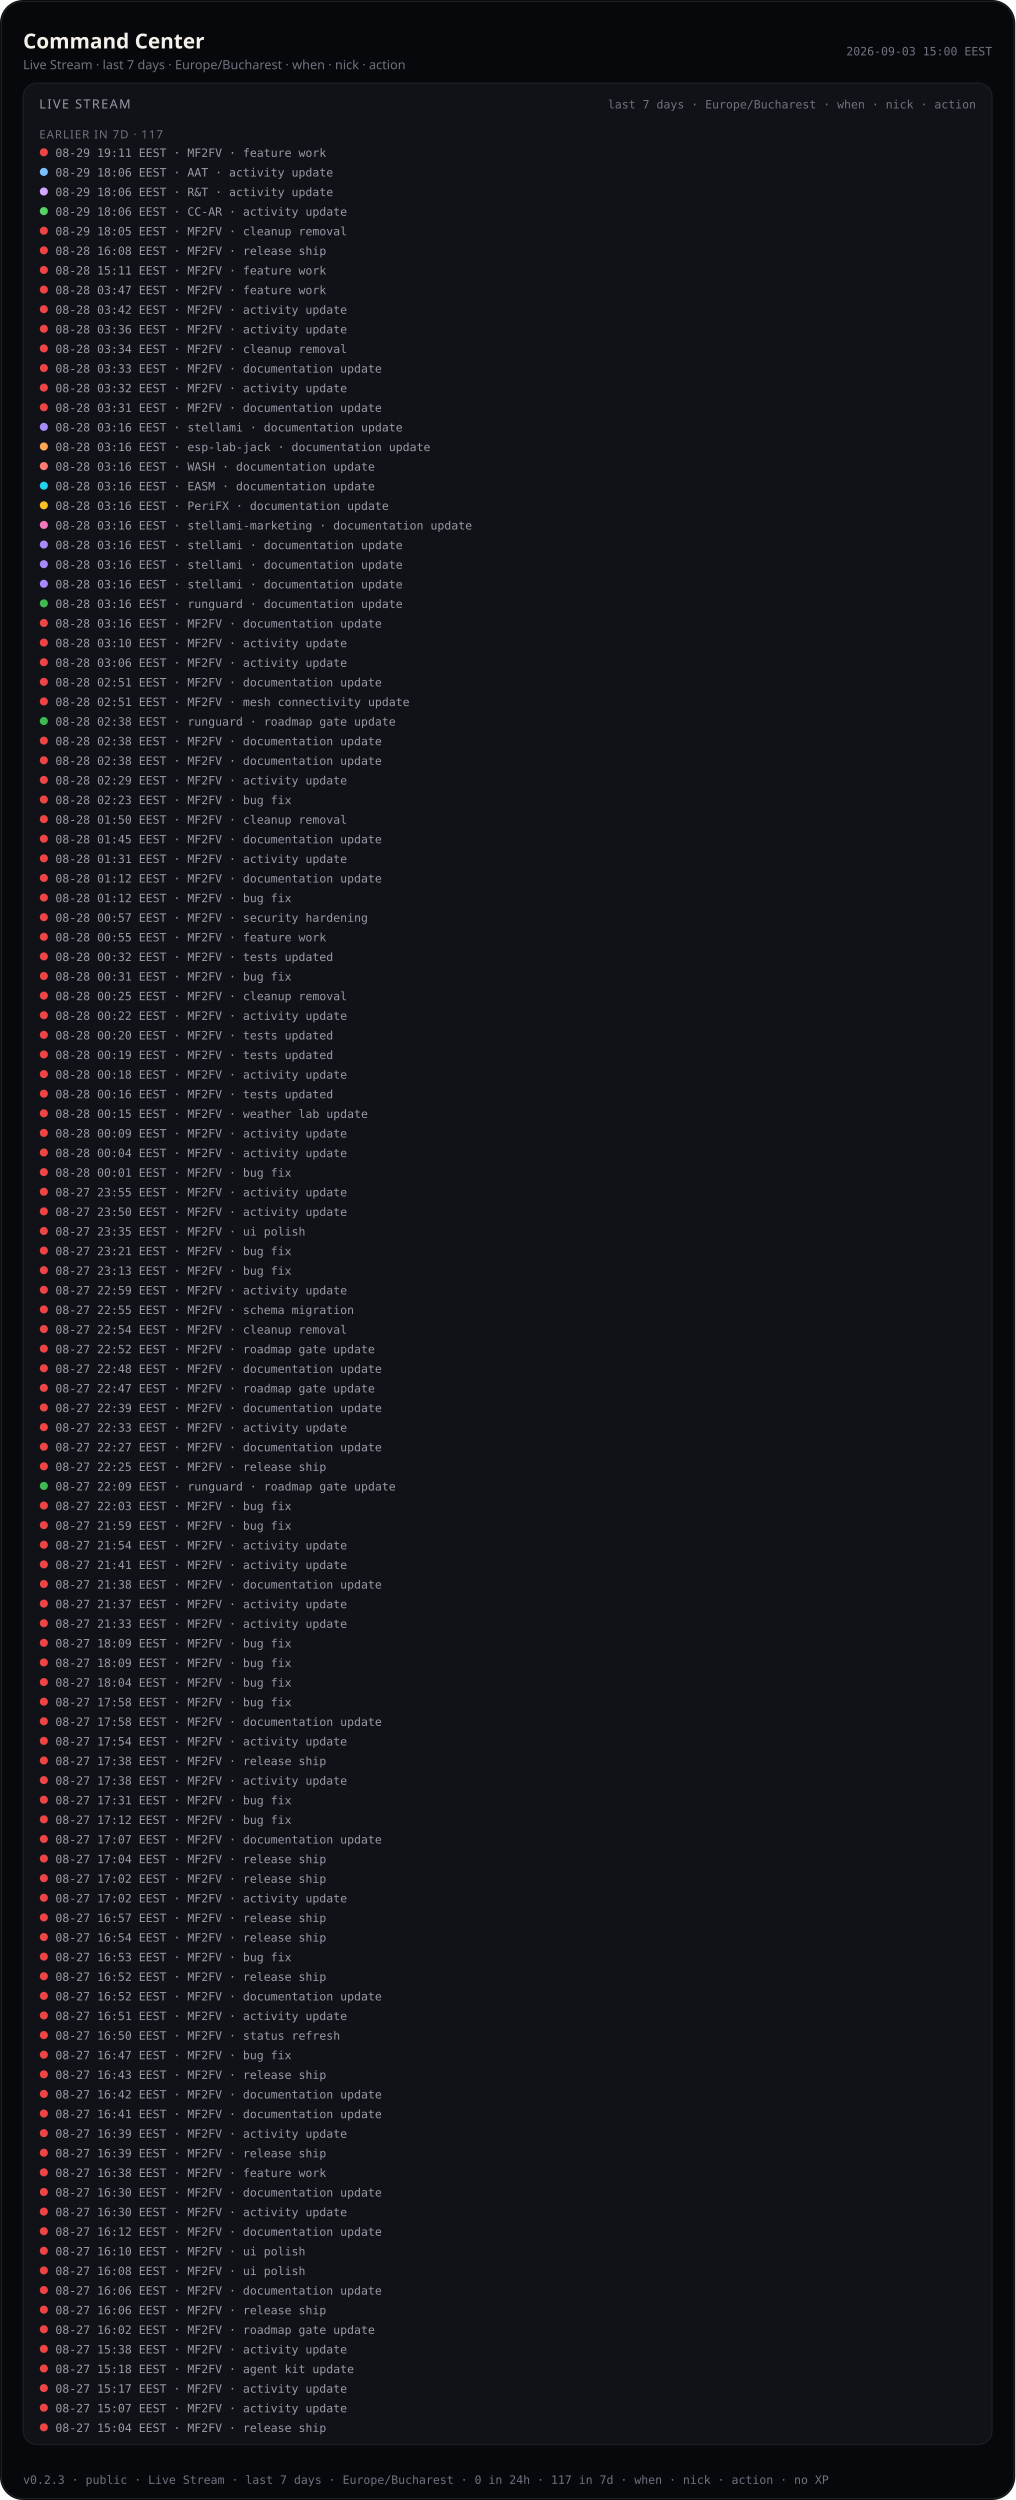
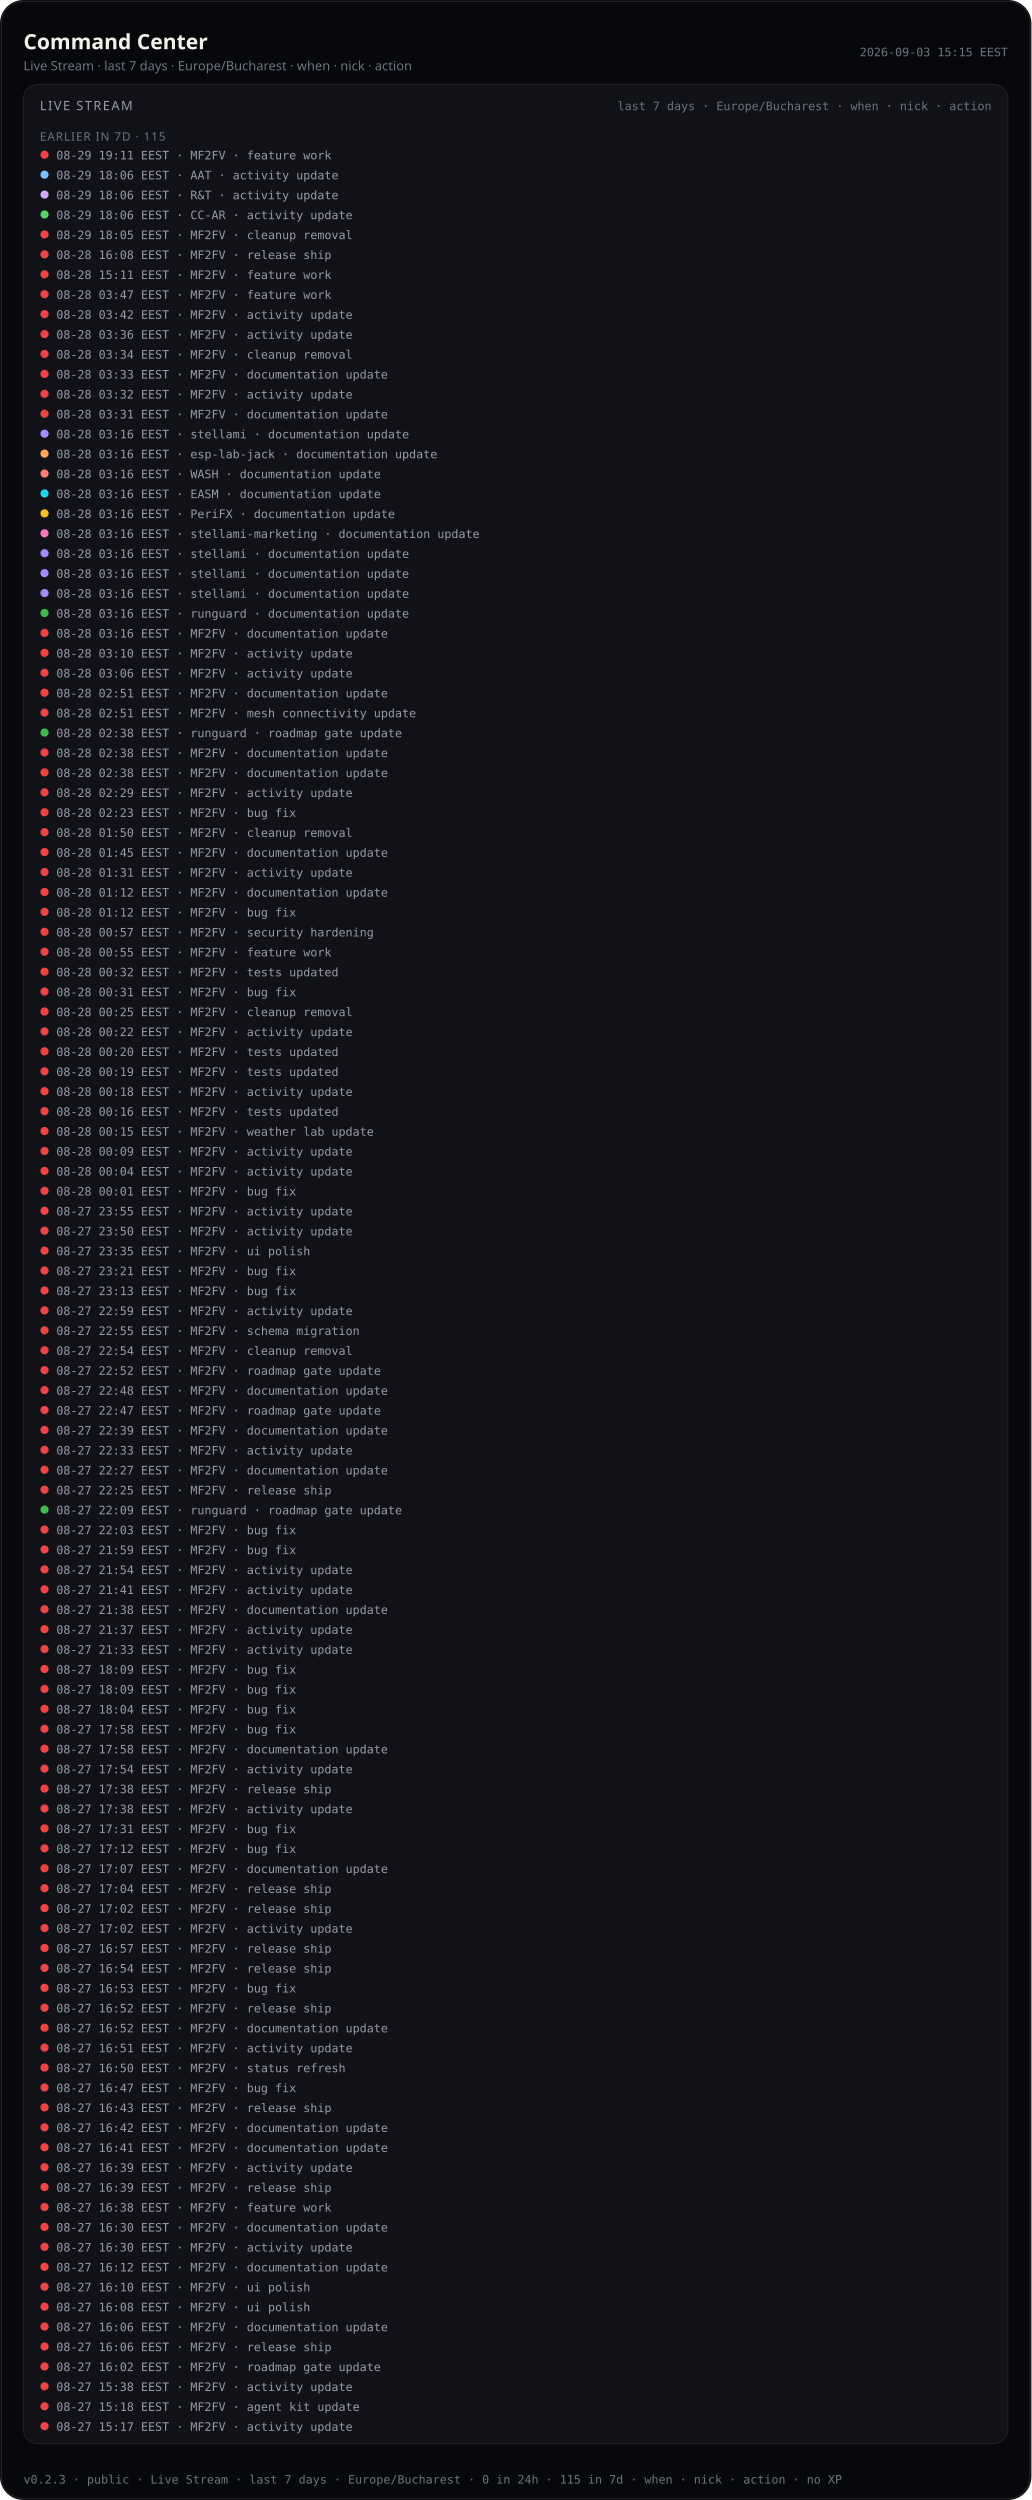
- <svg xmlns="http://www.w3.org/2000/svg" viewBox="0 0 880 2167.0" width="880" height="2167.0" role="img" aria-label="Command Center — Live Stream last 7 days (public)">
-   <rect width="880" height="2167.0" rx="20" fill="#07080b" />
-   <rect x="1.2" y="1.2" width="877.6" height="2164.6" rx="18.8" fill="none" stroke="rgba(232,228,214,0.12)" />
+ <svg xmlns="http://www.w3.org/2000/svg" viewBox="0 0 880 2133.0" width="880" height="2133.0" role="img" aria-label="Command Center — Live Stream last 7 days (public)">
+   <rect width="880" height="2133.0" rx="20" fill="#07080b" />
+   <rect x="1.2" y="1.2" width="877.6" height="2130.6" rx="18.8" fill="none" stroke="rgba(232,228,214,0.12)" />
  <text x="20" y="42" fill="#f4f1ea" font-size="18" font-family="ui-sans-serif, system-ui, sans-serif" font-weight="600">Command Center</text>
  <text x="20" y="60" fill="#6f7380" font-size="11" font-family="ui-sans-serif, system-ui, sans-serif">Live Stream · last 7 days · Europe/Bucharest · when · nick · action</text>
-   <text x="860" y="48" fill="#6f7380" font-size="10" text-anchor="end" font-family="ui-monospace, SFMono-Regular, monospace">2026-09-03 15:00 EEST</text>
-   <rect x="20" y="72" width="840" height="2047.0" rx="12" fill="#101218" stroke="rgba(232,228,214,0.08)" />
+   <text x="860" y="48" fill="#6f7380" font-size="10" text-anchor="end" font-family="ui-monospace, SFMono-Regular, monospace">2026-09-03 15:15 EEST</text>
+   <rect x="20" y="72" width="840" height="2013.0" rx="12" fill="#101218" stroke="rgba(232,228,214,0.08)" />
  <text x="34" y="94" fill="#9a9aa8" font-size="11" font-family="ui-sans-serif, system-ui, sans-serif" letter-spacing="1.2">LIVE STREAM</text>
  <text x="846" y="94" fill="#6f7380" font-size="10" text-anchor="end" font-family="ui-monospace, SFMono-Regular, monospace">last 7 days · Europe/Bucharest · when · nick · action</text>
  <defs>
    <clipPath id="live-stream-clip-pub">
-       <rect x="20" y="72" width="840" height="2047.0" />
+       <rect x="20" y="72" width="840" height="2013.0" />
    </clipPath>
  </defs>
  <g clip-path="url(#live-stream-clip-pub)">
-     <text x="34" y="120" fill="#6f7380" font-size="10" font-family="ui-sans-serif, system-ui, sans-serif" letter-spacing="0.8">EARLIER IN 7D · 117</text>
+     <text x="34" y="120" fill="#6f7380" font-size="10" font-family="ui-sans-serif, system-ui, sans-serif" letter-spacing="0.8">EARLIER IN 7D · 115</text>
    <circle cx="38" cy="132.0" r="3.5" fill="#ef4444" />
    <text x="48" y="136.0" fill="#9a9aa8" font-size="10" font-family="ui-monospace, SFMono-Regular, monospace">08-29 19:11 EEST · MF2FV · feature work</text>
    <circle cx="38" cy="149.0" r="3.5" fill="#79c0ff" />
    <text x="48" y="153.0" fill="#9a9aa8" font-size="10" font-family="ui-monospace, SFMono-Regular, monospace">08-29 18:06 EEST · AAT · activity update</text>
    <circle cx="38" cy="166.0" r="3.5" fill="#d2a8ff" />
    <text x="48" y="170.0" fill="#9a9aa8" font-size="10" font-family="ui-monospace, SFMono-Regular, monospace">08-29 18:06 EEST · R&amp;T · activity update</text>
    <circle cx="38" cy="183.0" r="3.5" fill="#56d364" />
    <text x="48" y="187.0" fill="#9a9aa8" font-size="10" font-family="ui-monospace, SFMono-Regular, monospace">08-29 18:06 EEST · CC-AR · activity update</text>
    <circle cx="38" cy="200.0" r="3.5" fill="#ef4444" />
    <text x="48" y="204.0" fill="#9a9aa8" font-size="10" font-family="ui-monospace, SFMono-Regular, monospace">08-29 18:05 EEST · MF2FV · cleanup removal</text>
    <circle cx="38" cy="217.0" r="3.5" fill="#ef4444" />
    <text x="48" y="221.0" fill="#9a9aa8" font-size="10" font-family="ui-monospace, SFMono-Regular, monospace">08-28 16:08 EEST · MF2FV · release ship</text>
    <circle cx="38" cy="234.0" r="3.5" fill="#ef4444" />
    <text x="48" y="238.0" fill="#9a9aa8" font-size="10" font-family="ui-monospace, SFMono-Regular, monospace">08-28 15:11 EEST · MF2FV · feature work</text>
    <circle cx="38" cy="251.0" r="3.5" fill="#ef4444" />
    <text x="48" y="255.0" fill="#9a9aa8" font-size="10" font-family="ui-monospace, SFMono-Regular, monospace">08-28 03:47 EEST · MF2FV · feature work</text>
    <circle cx="38" cy="268.0" r="3.5" fill="#ef4444" />
    <text x="48" y="272.0" fill="#9a9aa8" font-size="10" font-family="ui-monospace, SFMono-Regular, monospace">08-28 03:42 EEST · MF2FV · activity update</text>
    <circle cx="38" cy="285.0" r="3.5" fill="#ef4444" />
    <text x="48" y="289.0" fill="#9a9aa8" font-size="10" font-family="ui-monospace, SFMono-Regular, monospace">08-28 03:36 EEST · MF2FV · activity update</text>
    <circle cx="38" cy="302.0" r="3.5" fill="#ef4444" />
    <text x="48" y="306.0" fill="#9a9aa8" font-size="10" font-family="ui-monospace, SFMono-Regular, monospace">08-28 03:34 EEST · MF2FV · cleanup removal</text>
    <circle cx="38" cy="319.0" r="3.5" fill="#ef4444" />
    <text x="48" y="323.0" fill="#9a9aa8" font-size="10" font-family="ui-monospace, SFMono-Regular, monospace">08-28 03:33 EEST · MF2FV · documentation update</text>
    <circle cx="38" cy="336.0" r="3.5" fill="#ef4444" />
    <text x="48" y="340.0" fill="#9a9aa8" font-size="10" font-family="ui-monospace, SFMono-Regular, monospace">08-28 03:32 EEST · MF2FV · activity update</text>
    <circle cx="38" cy="353.0" r="3.5" fill="#ef4444" />
    <text x="48" y="357.0" fill="#9a9aa8" font-size="10" font-family="ui-monospace, SFMono-Regular, monospace">08-28 03:31 EEST · MF2FV · documentation update</text>
    <circle cx="38" cy="370.0" r="3.5" fill="#a78bfa" />
    <text x="48" y="374.0" fill="#9a9aa8" font-size="10" font-family="ui-monospace, SFMono-Regular, monospace">08-28 03:16 EEST · stellami · documentation update</text>
    <circle cx="38" cy="387.0" r="3.5" fill="#ffa657" />
    <text x="48" y="391.0" fill="#9a9aa8" font-size="10" font-family="ui-monospace, SFMono-Regular, monospace">08-28 03:16 EEST · esp-lab-jack · documentation update</text>
    <circle cx="38" cy="404.0" r="3.5" fill="#ff7b72" />
    <text x="48" y="408.0" fill="#9a9aa8" font-size="10" font-family="ui-monospace, SFMono-Regular, monospace">08-28 03:16 EEST · WASH · documentation update</text>
    <circle cx="38" cy="421.0" r="3.5" fill="#22d3ee" />
    <text x="48" y="425.0" fill="#9a9aa8" font-size="10" font-family="ui-monospace, SFMono-Regular, monospace">08-28 03:16 EEST · EASM · documentation update</text>
    <circle cx="38" cy="438.0" r="3.5" fill="#fbbf24" />
    <text x="48" y="442.0" fill="#9a9aa8" font-size="10" font-family="ui-monospace, SFMono-Regular, monospace">08-28 03:16 EEST · PeriFX · documentation update</text>
    <circle cx="38" cy="455.0" r="3.5" fill="#f778ba" />
    <text x="48" y="459.0" fill="#9a9aa8" font-size="10" font-family="ui-monospace, SFMono-Regular, monospace">08-28 03:16 EEST · stellami-marketing · documentation update</text>
    <circle cx="38" cy="472.0" r="3.5" fill="#a78bfa" />
    <text x="48" y="476.0" fill="#9a9aa8" font-size="10" font-family="ui-monospace, SFMono-Regular, monospace">08-28 03:16 EEST · stellami · documentation update</text>
    <circle cx="38" cy="489.0" r="3.5" fill="#a78bfa" />
    <text x="48" y="493.0" fill="#9a9aa8" font-size="10" font-family="ui-monospace, SFMono-Regular, monospace">08-28 03:16 EEST · stellami · documentation update</text>
    <circle cx="38" cy="506.0" r="3.5" fill="#a78bfa" />
    <text x="48" y="510.0" fill="#9a9aa8" font-size="10" font-family="ui-monospace, SFMono-Regular, monospace">08-28 03:16 EEST · stellami · documentation update</text>
    <circle cx="38" cy="523.0" r="3.5" fill="#3fb950" />
    <text x="48" y="527.0" fill="#9a9aa8" font-size="10" font-family="ui-monospace, SFMono-Regular, monospace">08-28 03:16 EEST · runguard · documentation update</text>
    <circle cx="38" cy="540.0" r="3.5" fill="#ef4444" />
    <text x="48" y="544.0" fill="#9a9aa8" font-size="10" font-family="ui-monospace, SFMono-Regular, monospace">08-28 03:16 EEST · MF2FV · documentation update</text>
    <circle cx="38" cy="557.0" r="3.5" fill="#ef4444" />
    <text x="48" y="561.0" fill="#9a9aa8" font-size="10" font-family="ui-monospace, SFMono-Regular, monospace">08-28 03:10 EEST · MF2FV · activity update</text>
    <circle cx="38" cy="574.0" r="3.5" fill="#ef4444" />
    <text x="48" y="578.0" fill="#9a9aa8" font-size="10" font-family="ui-monospace, SFMono-Regular, monospace">08-28 03:06 EEST · MF2FV · activity update</text>
    <circle cx="38" cy="591.0" r="3.5" fill="#ef4444" />
    <text x="48" y="595.0" fill="#9a9aa8" font-size="10" font-family="ui-monospace, SFMono-Regular, monospace">08-28 02:51 EEST · MF2FV · documentation update</text>
    <circle cx="38" cy="608.0" r="3.5" fill="#ef4444" />
    <text x="48" y="612.0" fill="#9a9aa8" font-size="10" font-family="ui-monospace, SFMono-Regular, monospace">08-28 02:51 EEST · MF2FV · mesh connectivity update</text>
    <circle cx="38" cy="625.0" r="3.5" fill="#3fb950" />
    <text x="48" y="629.0" fill="#9a9aa8" font-size="10" font-family="ui-monospace, SFMono-Regular, monospace">08-28 02:38 EEST · runguard · roadmap gate update</text>
    <circle cx="38" cy="642.0" r="3.5" fill="#ef4444" />
    <text x="48" y="646.0" fill="#9a9aa8" font-size="10" font-family="ui-monospace, SFMono-Regular, monospace">08-28 02:38 EEST · MF2FV · documentation update</text>
    <circle cx="38" cy="659.0" r="3.5" fill="#ef4444" />
    <text x="48" y="663.0" fill="#9a9aa8" font-size="10" font-family="ui-monospace, SFMono-Regular, monospace">08-28 02:38 EEST · MF2FV · documentation update</text>
    <circle cx="38" cy="676.0" r="3.5" fill="#ef4444" />
    <text x="48" y="680.0" fill="#9a9aa8" font-size="10" font-family="ui-monospace, SFMono-Regular, monospace">08-28 02:29 EEST · MF2FV · activity update</text>
    <circle cx="38" cy="693.0" r="3.5" fill="#ef4444" />
    <text x="48" y="697.0" fill="#9a9aa8" font-size="10" font-family="ui-monospace, SFMono-Regular, monospace">08-28 02:23 EEST · MF2FV · bug fix</text>
    <circle cx="38" cy="710.0" r="3.5" fill="#ef4444" />
    <text x="48" y="714.0" fill="#9a9aa8" font-size="10" font-family="ui-monospace, SFMono-Regular, monospace">08-28 01:50 EEST · MF2FV · cleanup removal</text>
    <circle cx="38" cy="727.0" r="3.5" fill="#ef4444" />
    <text x="48" y="731.0" fill="#9a9aa8" font-size="10" font-family="ui-monospace, SFMono-Regular, monospace">08-28 01:45 EEST · MF2FV · documentation update</text>
    <circle cx="38" cy="744.0" r="3.5" fill="#ef4444" />
    <text x="48" y="748.0" fill="#9a9aa8" font-size="10" font-family="ui-monospace, SFMono-Regular, monospace">08-28 01:31 EEST · MF2FV · activity update</text>
    <circle cx="38" cy="761.0" r="3.5" fill="#ef4444" />
    <text x="48" y="765.0" fill="#9a9aa8" font-size="10" font-family="ui-monospace, SFMono-Regular, monospace">08-28 01:12 EEST · MF2FV · documentation update</text>
    <circle cx="38" cy="778.0" r="3.5" fill="#ef4444" />
    <text x="48" y="782.0" fill="#9a9aa8" font-size="10" font-family="ui-monospace, SFMono-Regular, monospace">08-28 01:12 EEST · MF2FV · bug fix</text>
    <circle cx="38" cy="795.0" r="3.5" fill="#ef4444" />
    <text x="48" y="799.0" fill="#9a9aa8" font-size="10" font-family="ui-monospace, SFMono-Regular, monospace">08-28 00:57 EEST · MF2FV · security hardening</text>
    <circle cx="38" cy="812.0" r="3.5" fill="#ef4444" />
    <text x="48" y="816.0" fill="#9a9aa8" font-size="10" font-family="ui-monospace, SFMono-Regular, monospace">08-28 00:55 EEST · MF2FV · feature work</text>
    <circle cx="38" cy="829.0" r="3.5" fill="#ef4444" />
    <text x="48" y="833.0" fill="#9a9aa8" font-size="10" font-family="ui-monospace, SFMono-Regular, monospace">08-28 00:32 EEST · MF2FV · tests updated</text>
    <circle cx="38" cy="846.0" r="3.5" fill="#ef4444" />
    <text x="48" y="850.0" fill="#9a9aa8" font-size="10" font-family="ui-monospace, SFMono-Regular, monospace">08-28 00:31 EEST · MF2FV · bug fix</text>
    <circle cx="38" cy="863.0" r="3.5" fill="#ef4444" />
    <text x="48" y="867.0" fill="#9a9aa8" font-size="10" font-family="ui-monospace, SFMono-Regular, monospace">08-28 00:25 EEST · MF2FV · cleanup removal</text>
    <circle cx="38" cy="880.0" r="3.5" fill="#ef4444" />
    <text x="48" y="884.0" fill="#9a9aa8" font-size="10" font-family="ui-monospace, SFMono-Regular, monospace">08-28 00:22 EEST · MF2FV · activity update</text>
    <circle cx="38" cy="897.0" r="3.5" fill="#ef4444" />
    <text x="48" y="901.0" fill="#9a9aa8" font-size="10" font-family="ui-monospace, SFMono-Regular, monospace">08-28 00:20 EEST · MF2FV · tests updated</text>
    <circle cx="38" cy="914.0" r="3.5" fill="#ef4444" />
    <text x="48" y="918.0" fill="#9a9aa8" font-size="10" font-family="ui-monospace, SFMono-Regular, monospace">08-28 00:19 EEST · MF2FV · tests updated</text>
    <circle cx="38" cy="931.0" r="3.5" fill="#ef4444" />
    <text x="48" y="935.0" fill="#9a9aa8" font-size="10" font-family="ui-monospace, SFMono-Regular, monospace">08-28 00:18 EEST · MF2FV · activity update</text>
    <circle cx="38" cy="948.0" r="3.5" fill="#ef4444" />
    <text x="48" y="952.0" fill="#9a9aa8" font-size="10" font-family="ui-monospace, SFMono-Regular, monospace">08-28 00:16 EEST · MF2FV · tests updated</text>
    <circle cx="38" cy="965.0" r="3.5" fill="#ef4444" />
    <text x="48" y="969.0" fill="#9a9aa8" font-size="10" font-family="ui-monospace, SFMono-Regular, monospace">08-28 00:15 EEST · MF2FV · weather lab update</text>
    <circle cx="38" cy="982.0" r="3.5" fill="#ef4444" />
    <text x="48" y="986.0" fill="#9a9aa8" font-size="10" font-family="ui-monospace, SFMono-Regular, monospace">08-28 00:09 EEST · MF2FV · activity update</text>
    <circle cx="38" cy="999.0" r="3.5" fill="#ef4444" />
    <text x="48" y="1003.0" fill="#9a9aa8" font-size="10" font-family="ui-monospace, SFMono-Regular, monospace">08-28 00:04 EEST · MF2FV · activity update</text>
    <circle cx="38" cy="1016.0" r="3.5" fill="#ef4444" />
    <text x="48" y="1020.0" fill="#9a9aa8" font-size="10" font-family="ui-monospace, SFMono-Regular, monospace">08-28 00:01 EEST · MF2FV · bug fix</text>
    <circle cx="38" cy="1033.0" r="3.5" fill="#ef4444" />
    <text x="48" y="1037.0" fill="#9a9aa8" font-size="10" font-family="ui-monospace, SFMono-Regular, monospace">08-27 23:55 EEST · MF2FV · activity update</text>
    <circle cx="38" cy="1050.0" r="3.5" fill="#ef4444" />
    <text x="48" y="1054.0" fill="#9a9aa8" font-size="10" font-family="ui-monospace, SFMono-Regular, monospace">08-27 23:50 EEST · MF2FV · activity update</text>
    <circle cx="38" cy="1067.0" r="3.5" fill="#ef4444" />
    <text x="48" y="1071.0" fill="#9a9aa8" font-size="10" font-family="ui-monospace, SFMono-Regular, monospace">08-27 23:35 EEST · MF2FV · ui polish</text>
    <circle cx="38" cy="1084.0" r="3.5" fill="#ef4444" />
    <text x="48" y="1088.0" fill="#9a9aa8" font-size="10" font-family="ui-monospace, SFMono-Regular, monospace">08-27 23:21 EEST · MF2FV · bug fix</text>
    <circle cx="38" cy="1101.0" r="3.5" fill="#ef4444" />
    <text x="48" y="1105.0" fill="#9a9aa8" font-size="10" font-family="ui-monospace, SFMono-Regular, monospace">08-27 23:13 EEST · MF2FV · bug fix</text>
    <circle cx="38" cy="1118.0" r="3.5" fill="#ef4444" />
    <text x="48" y="1122.0" fill="#9a9aa8" font-size="10" font-family="ui-monospace, SFMono-Regular, monospace">08-27 22:59 EEST · MF2FV · activity update</text>
    <circle cx="38" cy="1135.0" r="3.5" fill="#ef4444" />
    <text x="48" y="1139.0" fill="#9a9aa8" font-size="10" font-family="ui-monospace, SFMono-Regular, monospace">08-27 22:55 EEST · MF2FV · schema migration</text>
    <circle cx="38" cy="1152.0" r="3.5" fill="#ef4444" />
    <text x="48" y="1156.0" fill="#9a9aa8" font-size="10" font-family="ui-monospace, SFMono-Regular, monospace">08-27 22:54 EEST · MF2FV · cleanup removal</text>
    <circle cx="38" cy="1169.0" r="3.5" fill="#ef4444" />
    <text x="48" y="1173.0" fill="#9a9aa8" font-size="10" font-family="ui-monospace, SFMono-Regular, monospace">08-27 22:52 EEST · MF2FV · roadmap gate update</text>
    <circle cx="38" cy="1186.0" r="3.5" fill="#ef4444" />
    <text x="48" y="1190.0" fill="#9a9aa8" font-size="10" font-family="ui-monospace, SFMono-Regular, monospace">08-27 22:48 EEST · MF2FV · documentation update</text>
    <circle cx="38" cy="1203.0" r="3.5" fill="#ef4444" />
    <text x="48" y="1207.0" fill="#9a9aa8" font-size="10" font-family="ui-monospace, SFMono-Regular, monospace">08-27 22:47 EEST · MF2FV · roadmap gate update</text>
    <circle cx="38" cy="1220.0" r="3.5" fill="#ef4444" />
    <text x="48" y="1224.0" fill="#9a9aa8" font-size="10" font-family="ui-monospace, SFMono-Regular, monospace">08-27 22:39 EEST · MF2FV · documentation update</text>
    <circle cx="38" cy="1237.0" r="3.5" fill="#ef4444" />
    <text x="48" y="1241.0" fill="#9a9aa8" font-size="10" font-family="ui-monospace, SFMono-Regular, monospace">08-27 22:33 EEST · MF2FV · activity update</text>
    <circle cx="38" cy="1254.0" r="3.5" fill="#ef4444" />
    <text x="48" y="1258.0" fill="#9a9aa8" font-size="10" font-family="ui-monospace, SFMono-Regular, monospace">08-27 22:27 EEST · MF2FV · documentation update</text>
    <circle cx="38" cy="1271.0" r="3.5" fill="#ef4444" />
    <text x="48" y="1275.0" fill="#9a9aa8" font-size="10" font-family="ui-monospace, SFMono-Regular, monospace">08-27 22:25 EEST · MF2FV · release ship</text>
    <circle cx="38" cy="1288.0" r="3.5" fill="#3fb950" />
    <text x="48" y="1292.0" fill="#9a9aa8" font-size="10" font-family="ui-monospace, SFMono-Regular, monospace">08-27 22:09 EEST · runguard · roadmap gate update</text>
    <circle cx="38" cy="1305.0" r="3.5" fill="#ef4444" />
    <text x="48" y="1309.0" fill="#9a9aa8" font-size="10" font-family="ui-monospace, SFMono-Regular, monospace">08-27 22:03 EEST · MF2FV · bug fix</text>
    <circle cx="38" cy="1322.0" r="3.5" fill="#ef4444" />
    <text x="48" y="1326.0" fill="#9a9aa8" font-size="10" font-family="ui-monospace, SFMono-Regular, monospace">08-27 21:59 EEST · MF2FV · bug fix</text>
    <circle cx="38" cy="1339.0" r="3.5" fill="#ef4444" />
    <text x="48" y="1343.0" fill="#9a9aa8" font-size="10" font-family="ui-monospace, SFMono-Regular, monospace">08-27 21:54 EEST · MF2FV · activity update</text>
    <circle cx="38" cy="1356.0" r="3.5" fill="#ef4444" />
    <text x="48" y="1360.0" fill="#9a9aa8" font-size="10" font-family="ui-monospace, SFMono-Regular, monospace">08-27 21:41 EEST · MF2FV · activity update</text>
    <circle cx="38" cy="1373.0" r="3.5" fill="#ef4444" />
    <text x="48" y="1377.0" fill="#9a9aa8" font-size="10" font-family="ui-monospace, SFMono-Regular, monospace">08-27 21:38 EEST · MF2FV · documentation update</text>
    <circle cx="38" cy="1390.0" r="3.5" fill="#ef4444" />
    <text x="48" y="1394.0" fill="#9a9aa8" font-size="10" font-family="ui-monospace, SFMono-Regular, monospace">08-27 21:37 EEST · MF2FV · activity update</text>
    <circle cx="38" cy="1407.0" r="3.5" fill="#ef4444" />
    <text x="48" y="1411.0" fill="#9a9aa8" font-size="10" font-family="ui-monospace, SFMono-Regular, monospace">08-27 21:33 EEST · MF2FV · activity update</text>
    <circle cx="38" cy="1424.0" r="3.5" fill="#ef4444" />
    <text x="48" y="1428.0" fill="#9a9aa8" font-size="10" font-family="ui-monospace, SFMono-Regular, monospace">08-27 18:09 EEST · MF2FV · bug fix</text>
    <circle cx="38" cy="1441.0" r="3.5" fill="#ef4444" />
    <text x="48" y="1445.0" fill="#9a9aa8" font-size="10" font-family="ui-monospace, SFMono-Regular, monospace">08-27 18:09 EEST · MF2FV · bug fix</text>
    <circle cx="38" cy="1458.0" r="3.5" fill="#ef4444" />
    <text x="48" y="1462.0" fill="#9a9aa8" font-size="10" font-family="ui-monospace, SFMono-Regular, monospace">08-27 18:04 EEST · MF2FV · bug fix</text>
    <circle cx="38" cy="1475.0" r="3.5" fill="#ef4444" />
    <text x="48" y="1479.0" fill="#9a9aa8" font-size="10" font-family="ui-monospace, SFMono-Regular, monospace">08-27 17:58 EEST · MF2FV · bug fix</text>
    <circle cx="38" cy="1492.0" r="3.5" fill="#ef4444" />
    <text x="48" y="1496.0" fill="#9a9aa8" font-size="10" font-family="ui-monospace, SFMono-Regular, monospace">08-27 17:58 EEST · MF2FV · documentation update</text>
    <circle cx="38" cy="1509.0" r="3.5" fill="#ef4444" />
    <text x="48" y="1513.0" fill="#9a9aa8" font-size="10" font-family="ui-monospace, SFMono-Regular, monospace">08-27 17:54 EEST · MF2FV · activity update</text>
    <circle cx="38" cy="1526.0" r="3.5" fill="#ef4444" />
    <text x="48" y="1530.0" fill="#9a9aa8" font-size="10" font-family="ui-monospace, SFMono-Regular, monospace">08-27 17:38 EEST · MF2FV · release ship</text>
    <circle cx="38" cy="1543.0" r="3.5" fill="#ef4444" />
    <text x="48" y="1547.0" fill="#9a9aa8" font-size="10" font-family="ui-monospace, SFMono-Regular, monospace">08-27 17:38 EEST · MF2FV · activity update</text>
    <circle cx="38" cy="1560.0" r="3.5" fill="#ef4444" />
    <text x="48" y="1564.0" fill="#9a9aa8" font-size="10" font-family="ui-monospace, SFMono-Regular, monospace">08-27 17:31 EEST · MF2FV · bug fix</text>
    <circle cx="38" cy="1577.0" r="3.5" fill="#ef4444" />
    <text x="48" y="1581.0" fill="#9a9aa8" font-size="10" font-family="ui-monospace, SFMono-Regular, monospace">08-27 17:12 EEST · MF2FV · bug fix</text>
    <circle cx="38" cy="1594.0" r="3.5" fill="#ef4444" />
    <text x="48" y="1598.0" fill="#9a9aa8" font-size="10" font-family="ui-monospace, SFMono-Regular, monospace">08-27 17:07 EEST · MF2FV · documentation update</text>
    <circle cx="38" cy="1611.0" r="3.5" fill="#ef4444" />
    <text x="48" y="1615.0" fill="#9a9aa8" font-size="10" font-family="ui-monospace, SFMono-Regular, monospace">08-27 17:04 EEST · MF2FV · release ship</text>
    <circle cx="38" cy="1628.0" r="3.5" fill="#ef4444" />
    <text x="48" y="1632.0" fill="#9a9aa8" font-size="10" font-family="ui-monospace, SFMono-Regular, monospace">08-27 17:02 EEST · MF2FV · release ship</text>
    <circle cx="38" cy="1645.0" r="3.5" fill="#ef4444" />
    <text x="48" y="1649.0" fill="#9a9aa8" font-size="10" font-family="ui-monospace, SFMono-Regular, monospace">08-27 17:02 EEST · MF2FV · activity update</text>
    <circle cx="38" cy="1662.0" r="3.5" fill="#ef4444" />
    <text x="48" y="1666.0" fill="#9a9aa8" font-size="10" font-family="ui-monospace, SFMono-Regular, monospace">08-27 16:57 EEST · MF2FV · release ship</text>
    <circle cx="38" cy="1679.0" r="3.5" fill="#ef4444" />
    <text x="48" y="1683.0" fill="#9a9aa8" font-size="10" font-family="ui-monospace, SFMono-Regular, monospace">08-27 16:54 EEST · MF2FV · release ship</text>
    <circle cx="38" cy="1696.0" r="3.5" fill="#ef4444" />
    <text x="48" y="1700.0" fill="#9a9aa8" font-size="10" font-family="ui-monospace, SFMono-Regular, monospace">08-27 16:53 EEST · MF2FV · bug fix</text>
    <circle cx="38" cy="1713.0" r="3.5" fill="#ef4444" />
    <text x="48" y="1717.0" fill="#9a9aa8" font-size="10" font-family="ui-monospace, SFMono-Regular, monospace">08-27 16:52 EEST · MF2FV · release ship</text>
    <circle cx="38" cy="1730.0" r="3.5" fill="#ef4444" />
    <text x="48" y="1734.0" fill="#9a9aa8" font-size="10" font-family="ui-monospace, SFMono-Regular, monospace">08-27 16:52 EEST · MF2FV · documentation update</text>
    <circle cx="38" cy="1747.0" r="3.5" fill="#ef4444" />
    <text x="48" y="1751.0" fill="#9a9aa8" font-size="10" font-family="ui-monospace, SFMono-Regular, monospace">08-27 16:51 EEST · MF2FV · activity update</text>
    <circle cx="38" cy="1764.0" r="3.5" fill="#ef4444" />
    <text x="48" y="1768.0" fill="#9a9aa8" font-size="10" font-family="ui-monospace, SFMono-Regular, monospace">08-27 16:50 EEST · MF2FV · status refresh</text>
    <circle cx="38" cy="1781.0" r="3.5" fill="#ef4444" />
    <text x="48" y="1785.0" fill="#9a9aa8" font-size="10" font-family="ui-monospace, SFMono-Regular, monospace">08-27 16:47 EEST · MF2FV · bug fix</text>
    <circle cx="38" cy="1798.0" r="3.5" fill="#ef4444" />
    <text x="48" y="1802.0" fill="#9a9aa8" font-size="10" font-family="ui-monospace, SFMono-Regular, monospace">08-27 16:43 EEST · MF2FV · release ship</text>
    <circle cx="38" cy="1815.0" r="3.5" fill="#ef4444" />
    <text x="48" y="1819.0" fill="#9a9aa8" font-size="10" font-family="ui-monospace, SFMono-Regular, monospace">08-27 16:42 EEST · MF2FV · documentation update</text>
    <circle cx="38" cy="1832.0" r="3.5" fill="#ef4444" />
    <text x="48" y="1836.0" fill="#9a9aa8" font-size="10" font-family="ui-monospace, SFMono-Regular, monospace">08-27 16:41 EEST · MF2FV · documentation update</text>
    <circle cx="38" cy="1849.0" r="3.5" fill="#ef4444" />
    <text x="48" y="1853.0" fill="#9a9aa8" font-size="10" font-family="ui-monospace, SFMono-Regular, monospace">08-27 16:39 EEST · MF2FV · activity update</text>
    <circle cx="38" cy="1866.0" r="3.5" fill="#ef4444" />
    <text x="48" y="1870.0" fill="#9a9aa8" font-size="10" font-family="ui-monospace, SFMono-Regular, monospace">08-27 16:39 EEST · MF2FV · release ship</text>
    <circle cx="38" cy="1883.0" r="3.5" fill="#ef4444" />
    <text x="48" y="1887.0" fill="#9a9aa8" font-size="10" font-family="ui-monospace, SFMono-Regular, monospace">08-27 16:38 EEST · MF2FV · feature work</text>
    <circle cx="38" cy="1900.0" r="3.5" fill="#ef4444" />
    <text x="48" y="1904.0" fill="#9a9aa8" font-size="10" font-family="ui-monospace, SFMono-Regular, monospace">08-27 16:30 EEST · MF2FV · documentation update</text>
    <circle cx="38" cy="1917.0" r="3.5" fill="#ef4444" />
    <text x="48" y="1921.0" fill="#9a9aa8" font-size="10" font-family="ui-monospace, SFMono-Regular, monospace">08-27 16:30 EEST · MF2FV · activity update</text>
    <circle cx="38" cy="1934.0" r="3.5" fill="#ef4444" />
    <text x="48" y="1938.0" fill="#9a9aa8" font-size="10" font-family="ui-monospace, SFMono-Regular, monospace">08-27 16:12 EEST · MF2FV · documentation update</text>
    <circle cx="38" cy="1951.0" r="3.5" fill="#ef4444" />
    <text x="48" y="1955.0" fill="#9a9aa8" font-size="10" font-family="ui-monospace, SFMono-Regular, monospace">08-27 16:10 EEST · MF2FV · ui polish</text>
    <circle cx="38" cy="1968.0" r="3.5" fill="#ef4444" />
    <text x="48" y="1972.0" fill="#9a9aa8" font-size="10" font-family="ui-monospace, SFMono-Regular, monospace">08-27 16:08 EEST · MF2FV · ui polish</text>
    <circle cx="38" cy="1985.0" r="3.5" fill="#ef4444" />
    <text x="48" y="1989.0" fill="#9a9aa8" font-size="10" font-family="ui-monospace, SFMono-Regular, monospace">08-27 16:06 EEST · MF2FV · documentation update</text>
    <circle cx="38" cy="2002.0" r="3.5" fill="#ef4444" />
    <text x="48" y="2006.0" fill="#9a9aa8" font-size="10" font-family="ui-monospace, SFMono-Regular, monospace">08-27 16:06 EEST · MF2FV · release ship</text>
    <circle cx="38" cy="2019.0" r="3.5" fill="#ef4444" />
    <text x="48" y="2023.0" fill="#9a9aa8" font-size="10" font-family="ui-monospace, SFMono-Regular, monospace">08-27 16:02 EEST · MF2FV · roadmap gate update</text>
    <circle cx="38" cy="2036.0" r="3.5" fill="#ef4444" />
    <text x="48" y="2040.0" fill="#9a9aa8" font-size="10" font-family="ui-monospace, SFMono-Regular, monospace">08-27 15:38 EEST · MF2FV · activity update</text>
    <circle cx="38" cy="2053.0" r="3.5" fill="#ef4444" />
    <text x="48" y="2057.0" fill="#9a9aa8" font-size="10" font-family="ui-monospace, SFMono-Regular, monospace">08-27 15:18 EEST · MF2FV · agent kit update</text>
    <circle cx="38" cy="2070.0" r="3.5" fill="#ef4444" />
    <text x="48" y="2074.0" fill="#9a9aa8" font-size="10" font-family="ui-monospace, SFMono-Regular, monospace">08-27 15:17 EEST · MF2FV · activity update</text>
-     <circle cx="38" cy="2087.0" r="3.5" fill="#ef4444" />
-     <text x="48" y="2091.0" fill="#9a9aa8" font-size="10" font-family="ui-monospace, SFMono-Regular, monospace">08-27 15:07 EEST · MF2FV · activity update</text>
-     <circle cx="38" cy="2104.0" r="3.5" fill="#ef4444" />
-     <text x="48" y="2108.0" fill="#9a9aa8" font-size="10" font-family="ui-monospace, SFMono-Regular, monospace">08-27 15:04 EEST · MF2FV · release ship</text>
  </g>
-   <text x="20" y="2153.0" fill="#6f7380" font-size="10" font-family="ui-monospace, SFMono-Regular, monospace">v0.2.3 · public · Live Stream · last 7 days · Europe/Bucharest · 0 in 24h · 117 in 7d · when · nick · action · no XP</text>
+   <text x="20" y="2119.0" fill="#6f7380" font-size="10" font-family="ui-monospace, SFMono-Regular, monospace">v0.2.3 · public · Live Stream · last 7 days · Europe/Bucharest · 0 in 24h · 115 in 7d · when · nick · action · no XP</text>
</svg>
